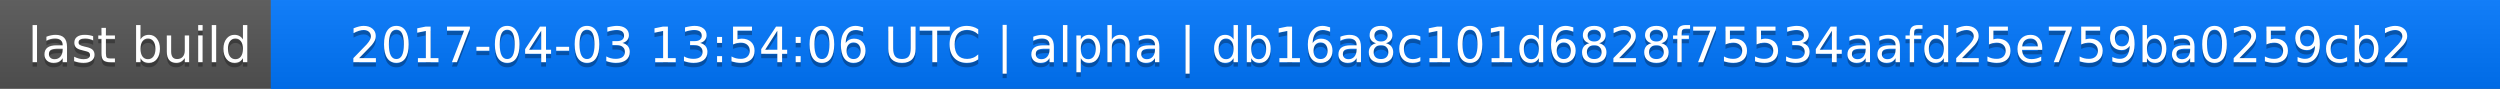
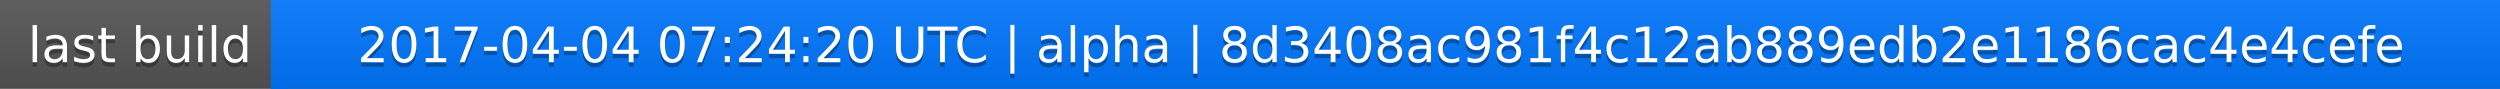
<svg xmlns="http://www.w3.org/2000/svg" width="563" height="20">
  <linearGradient id="a" x2="0" y2="100%">
    <stop offset="0" stop-color="#bbb" stop-opacity=".1" />
    <stop offset="1" stop-opacity=".1" />
  </linearGradient>
  <rect rx="0" width="563" height="20" fill="#555" />
  <rect rx="0" x="61" width="502" height="20" fill="#07f" />
  <path fill="#07f" d="M61 0h4v20h-4z" />
  <rect rx="0" width="563" height="20" fill="url(#a)" />
  <g fill="#fff" text-anchor="middle" font-family="DejaVu Sans,Verdana,Geneva,sans-serif" font-size="11">
    <text x="31.5" y="15" fill="#010101" fill-opacity=".3">last build</text>
    <text x="31.5" y="14">last build</text>
-     <text x="311" y="15" fill="#010101" fill-opacity=".3">2017-04-03 13:54:06 UTC | alpha | db16a8c101d6828f75534aafd25e759ba0259cb2</text>
-     <text x="311" y="14">2017-04-03 13:54:06 UTC | alpha | db16a8c101d6828f75534aafd25e759ba0259cb2</text>
+     <text x="311" y="15" fill="#010101" fill-opacity=".3">2017-04-04 07:24:20 UTC | alpha | 8d3408ac981f4c12ab889edb2e1186cac4e4cefe</text>
+     <text x="311" y="14">2017-04-04 07:24:20 UTC | alpha | 8d3408ac981f4c12ab889edb2e1186cac4e4cefe</text>
  </g>
</svg>
